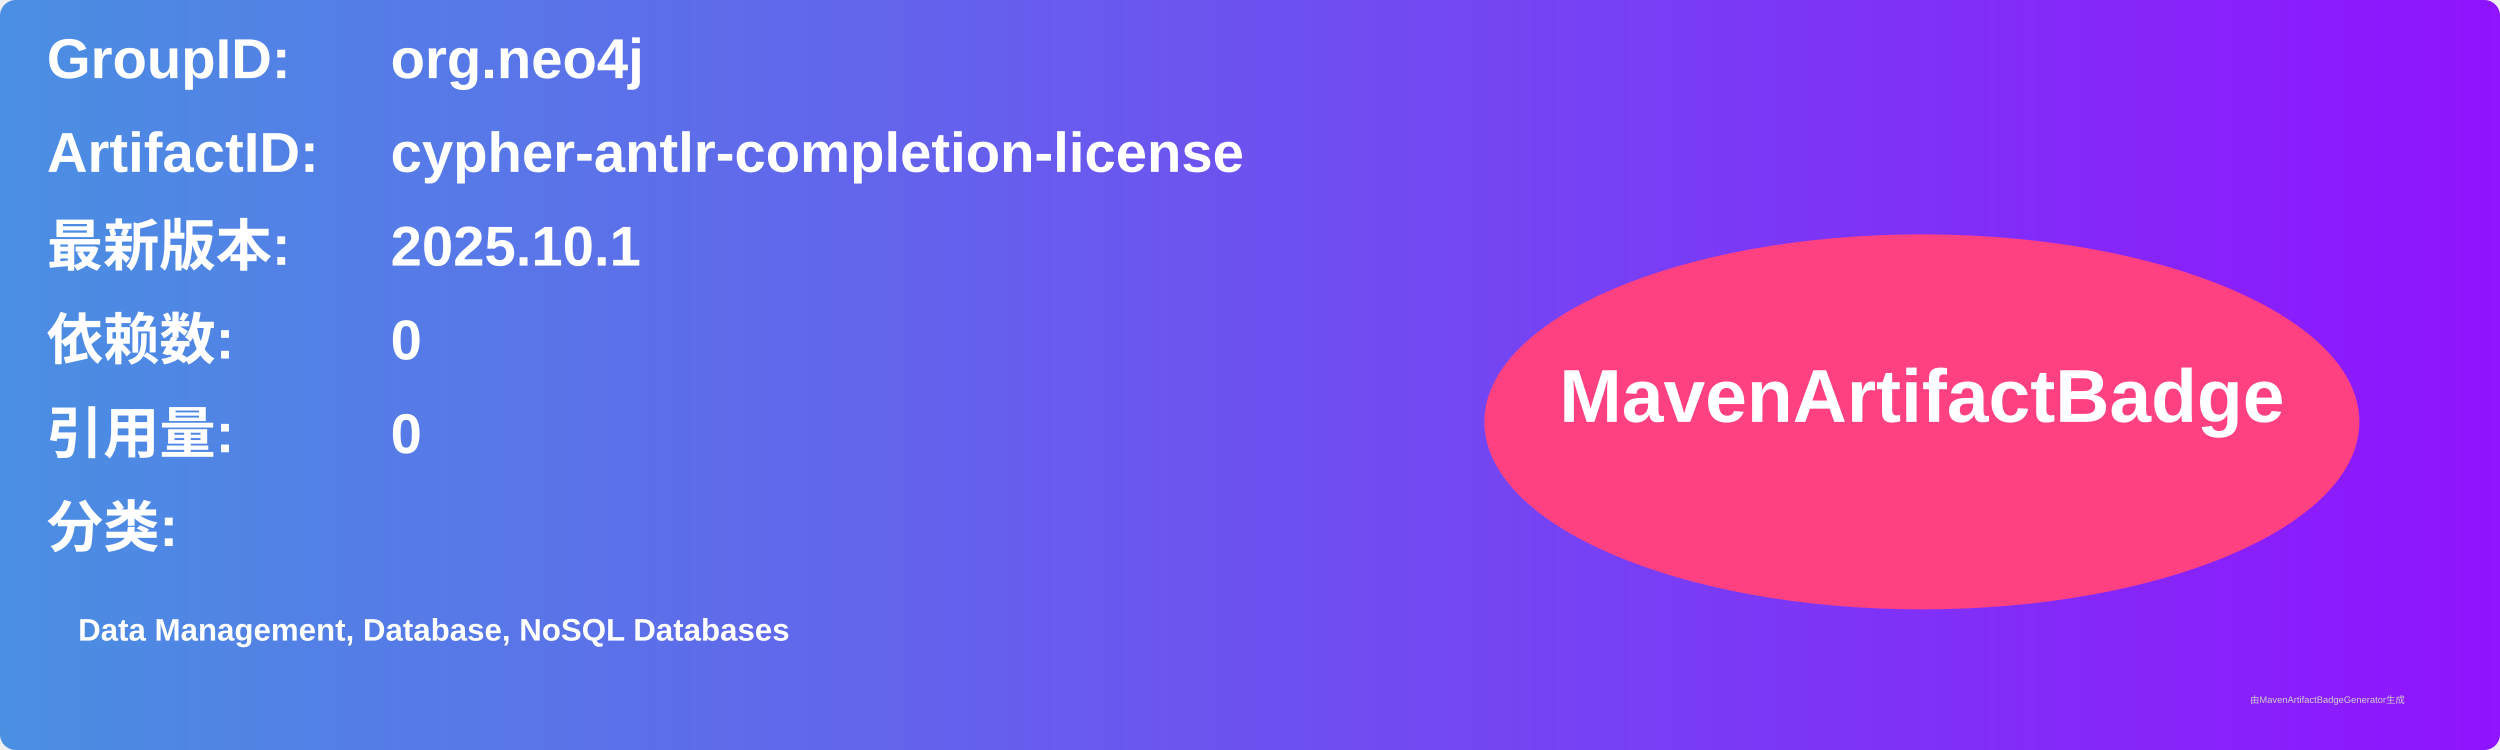
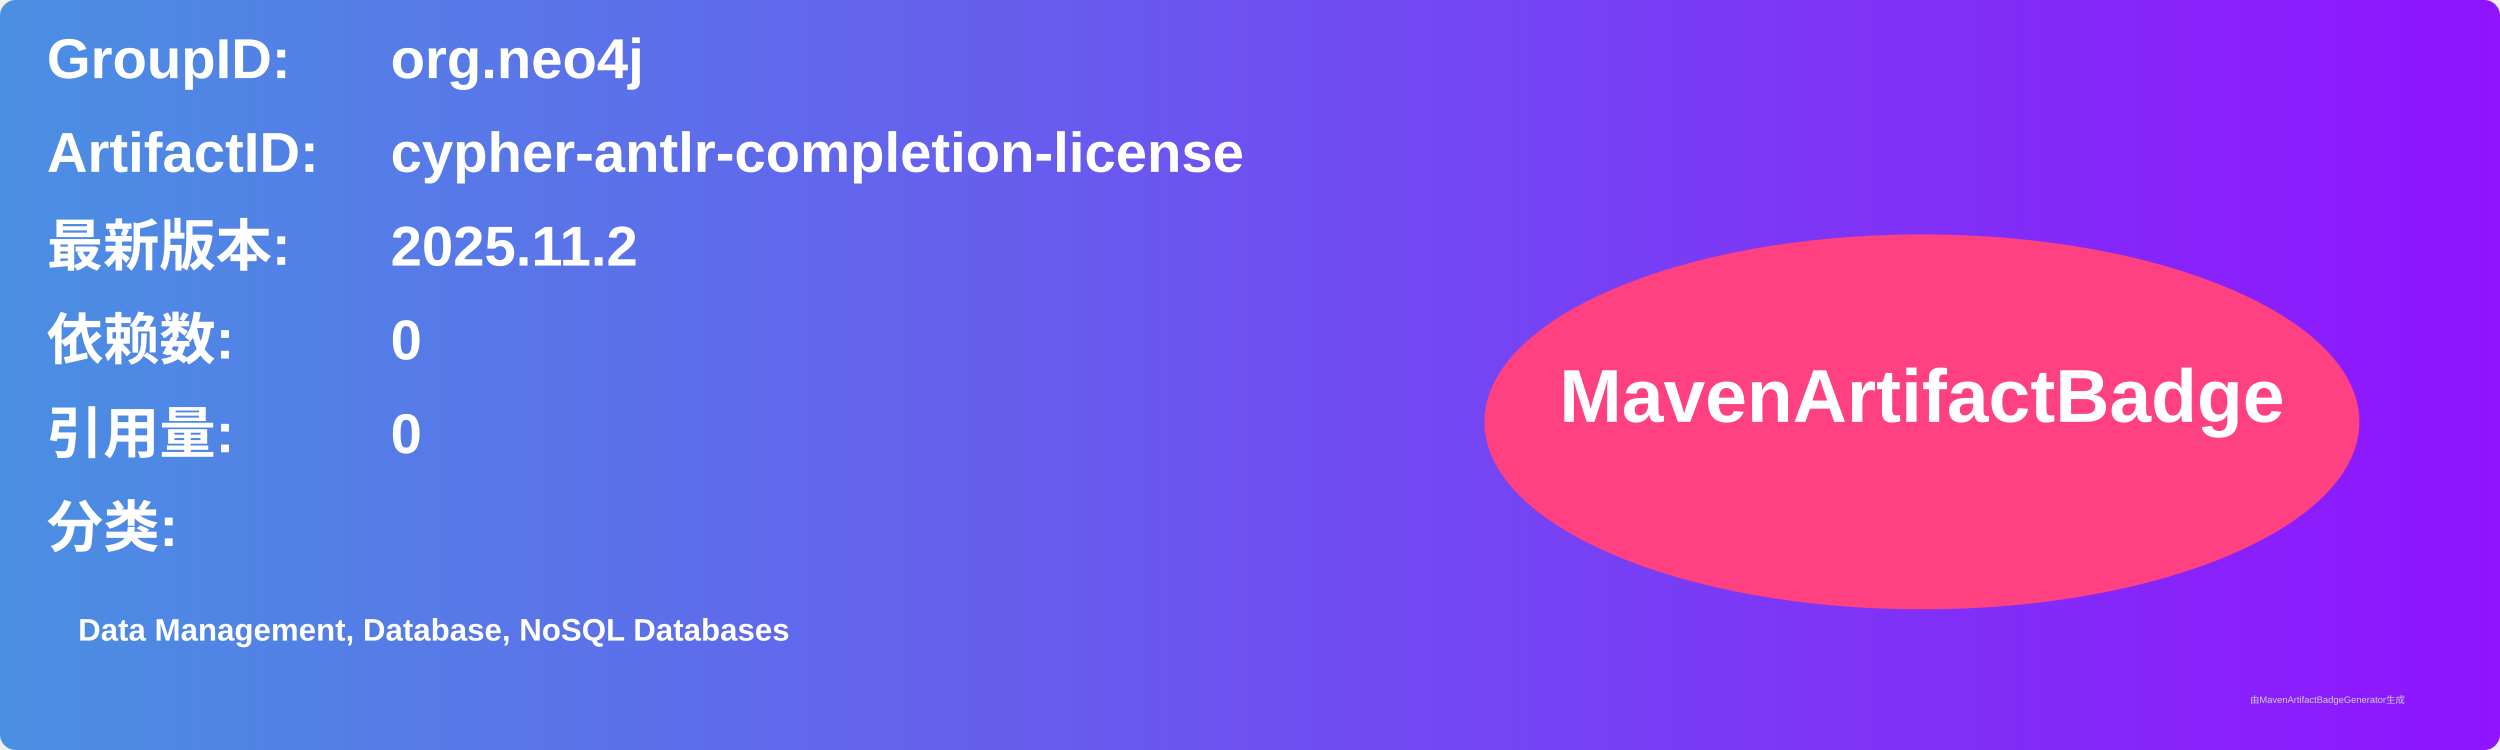
<svg xmlns="http://www.w3.org/2000/svg" width="800" height="240" viewBox="0 0 800 240">
  <linearGradient id="grad" x1="0%" y1="0%" x2="100%" y2="0%">
    <stop offset="0%" stop-color="#4a90e2" />
    <stop offset="100%" stop-color="#9013fe" />
  </linearGradient>
  <rect width="100%" height="100%" rx="5" ry="5" fill="url(#grad)" />
  <g transform="translate(15, 15)">
    <text x="0" y="10" font-family="Arial" font-size="18" fill="white" font-weight="bold" width="260">GroupID:</text>
    <text x="110" y="10" font-family="Arial" font-size="18" fill="white" font-weight="bold" width="460">org.neo4j</text>
    <text x="0" y="40" font-family="Arial" font-size="18" fill="white" font-weight="bold" width="260">ArtifactID:</text>
    <text x="110" y="40" font-family="Arial" font-size="18" fill="white" font-weight="bold" width="460">cypher-antlr-completion-license</text>
    <text x="0" y="70" font-family="Arial" font-size="18" fill="white" font-weight="bold">最新版本:</text>
    <text x="110" y="70" font-family="Arial" font-size="18" fill="white" font-weight="bold">
-       <tspan font-weight="bold">2025.10.1</tspan>
+       <tspan font-weight="bold">2025.11.2</tspan>
    </text>
    <text x="0" y="100" font-family="Arial" font-size="18" fill="white" font-weight="bold">依赖数: </text>
    <text x="110" y="100" font-family="Arial" font-size="18" fill="white">
      <tspan font-weight="bold">0</tspan>
    </text>
    <text x="0" y="130" font-family="Arial" font-size="18" fill="white" font-weight="bold">引用量: </text>
    <text x="110" y="130" font-family="Arial" font-size="18" fill="white">
      <tspan font-weight="bold">0</tspan>
    </text>
    <text x="0" y="160" font-family="Arial" font-size="18" fill="white" font-weight="bold">分类:</text>
    <text x="10" y="190" font-family="Arial" font-size="10" fill="white">
      <tspan font-weight="bold">Data Management, Database, NoSQL Databases</tspan>
    </text>
    <ellipse cx="600" cy="120" rx="140" ry="60" fill="#ff4081" />
    <text x="600" y="120" text-anchor="middle" font-family="Arial" font-size="24" fill="white" font-weight="bold">MavenArtifactBadge</text>
  </g>
  <text x="720" y="225" font-family="Arial" font-size="3" fill="#d0d0d0">由MavenArtifactBadgeGenerator生成</text>
</svg>
